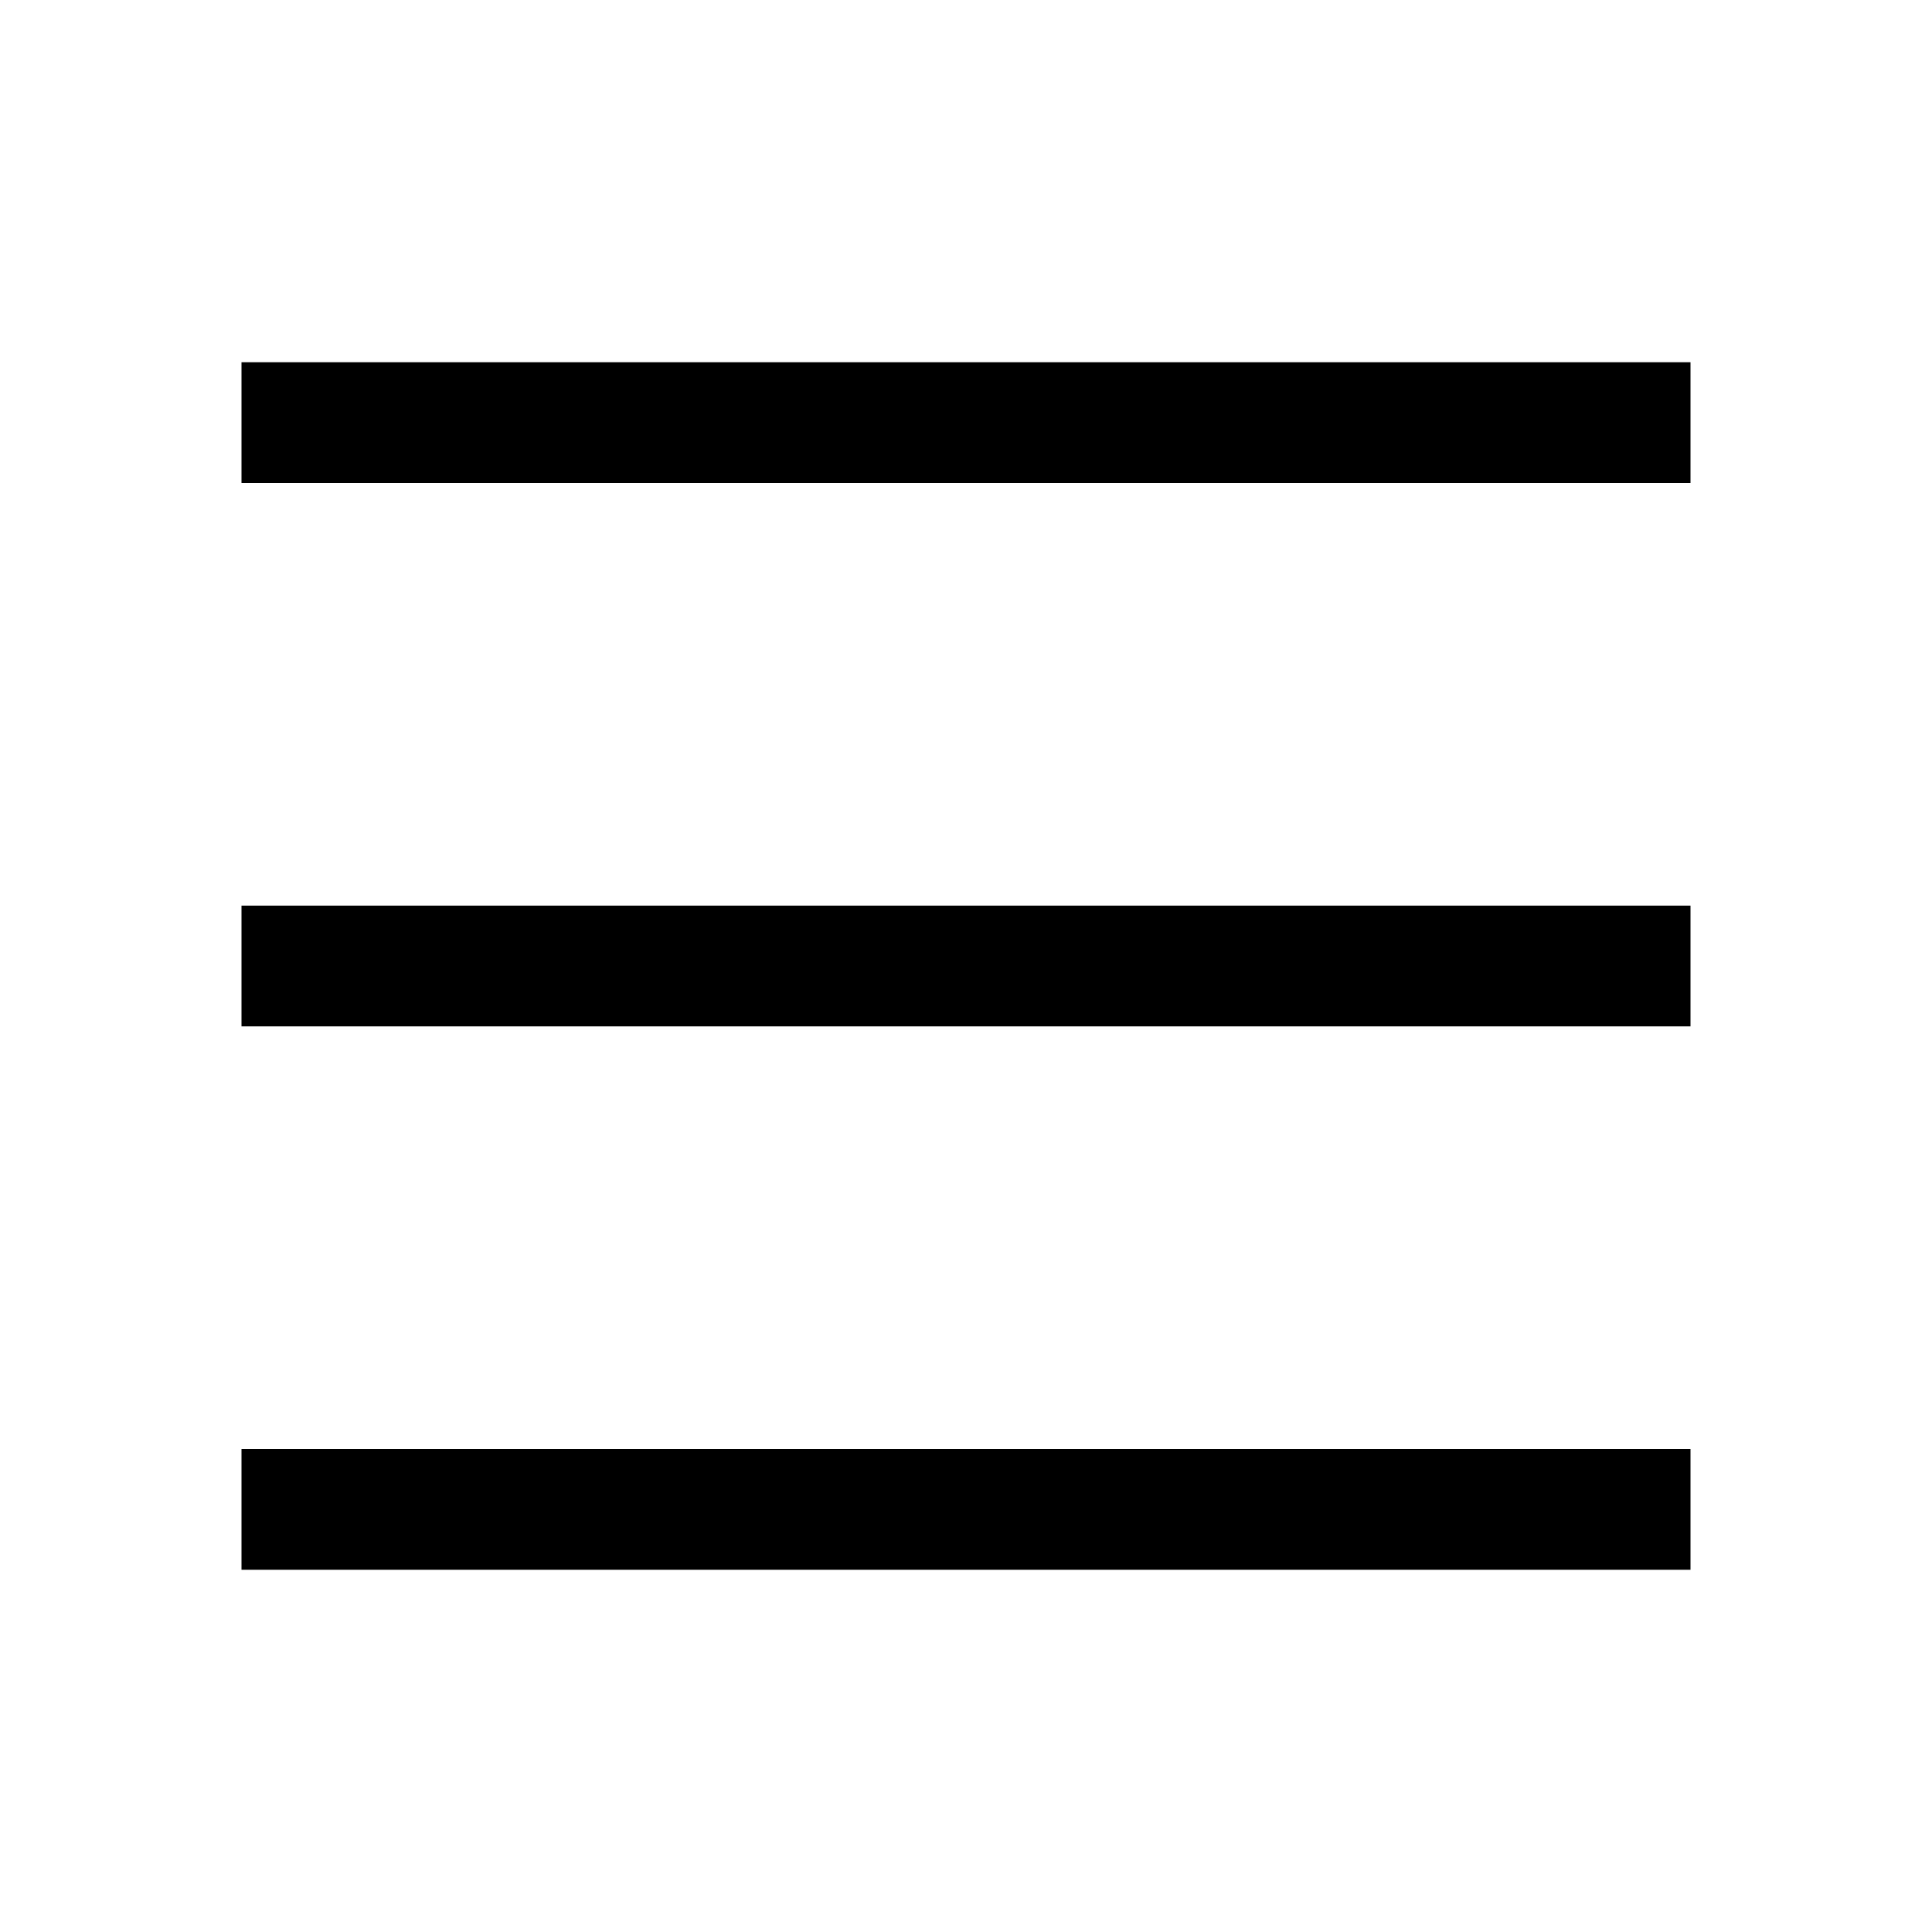
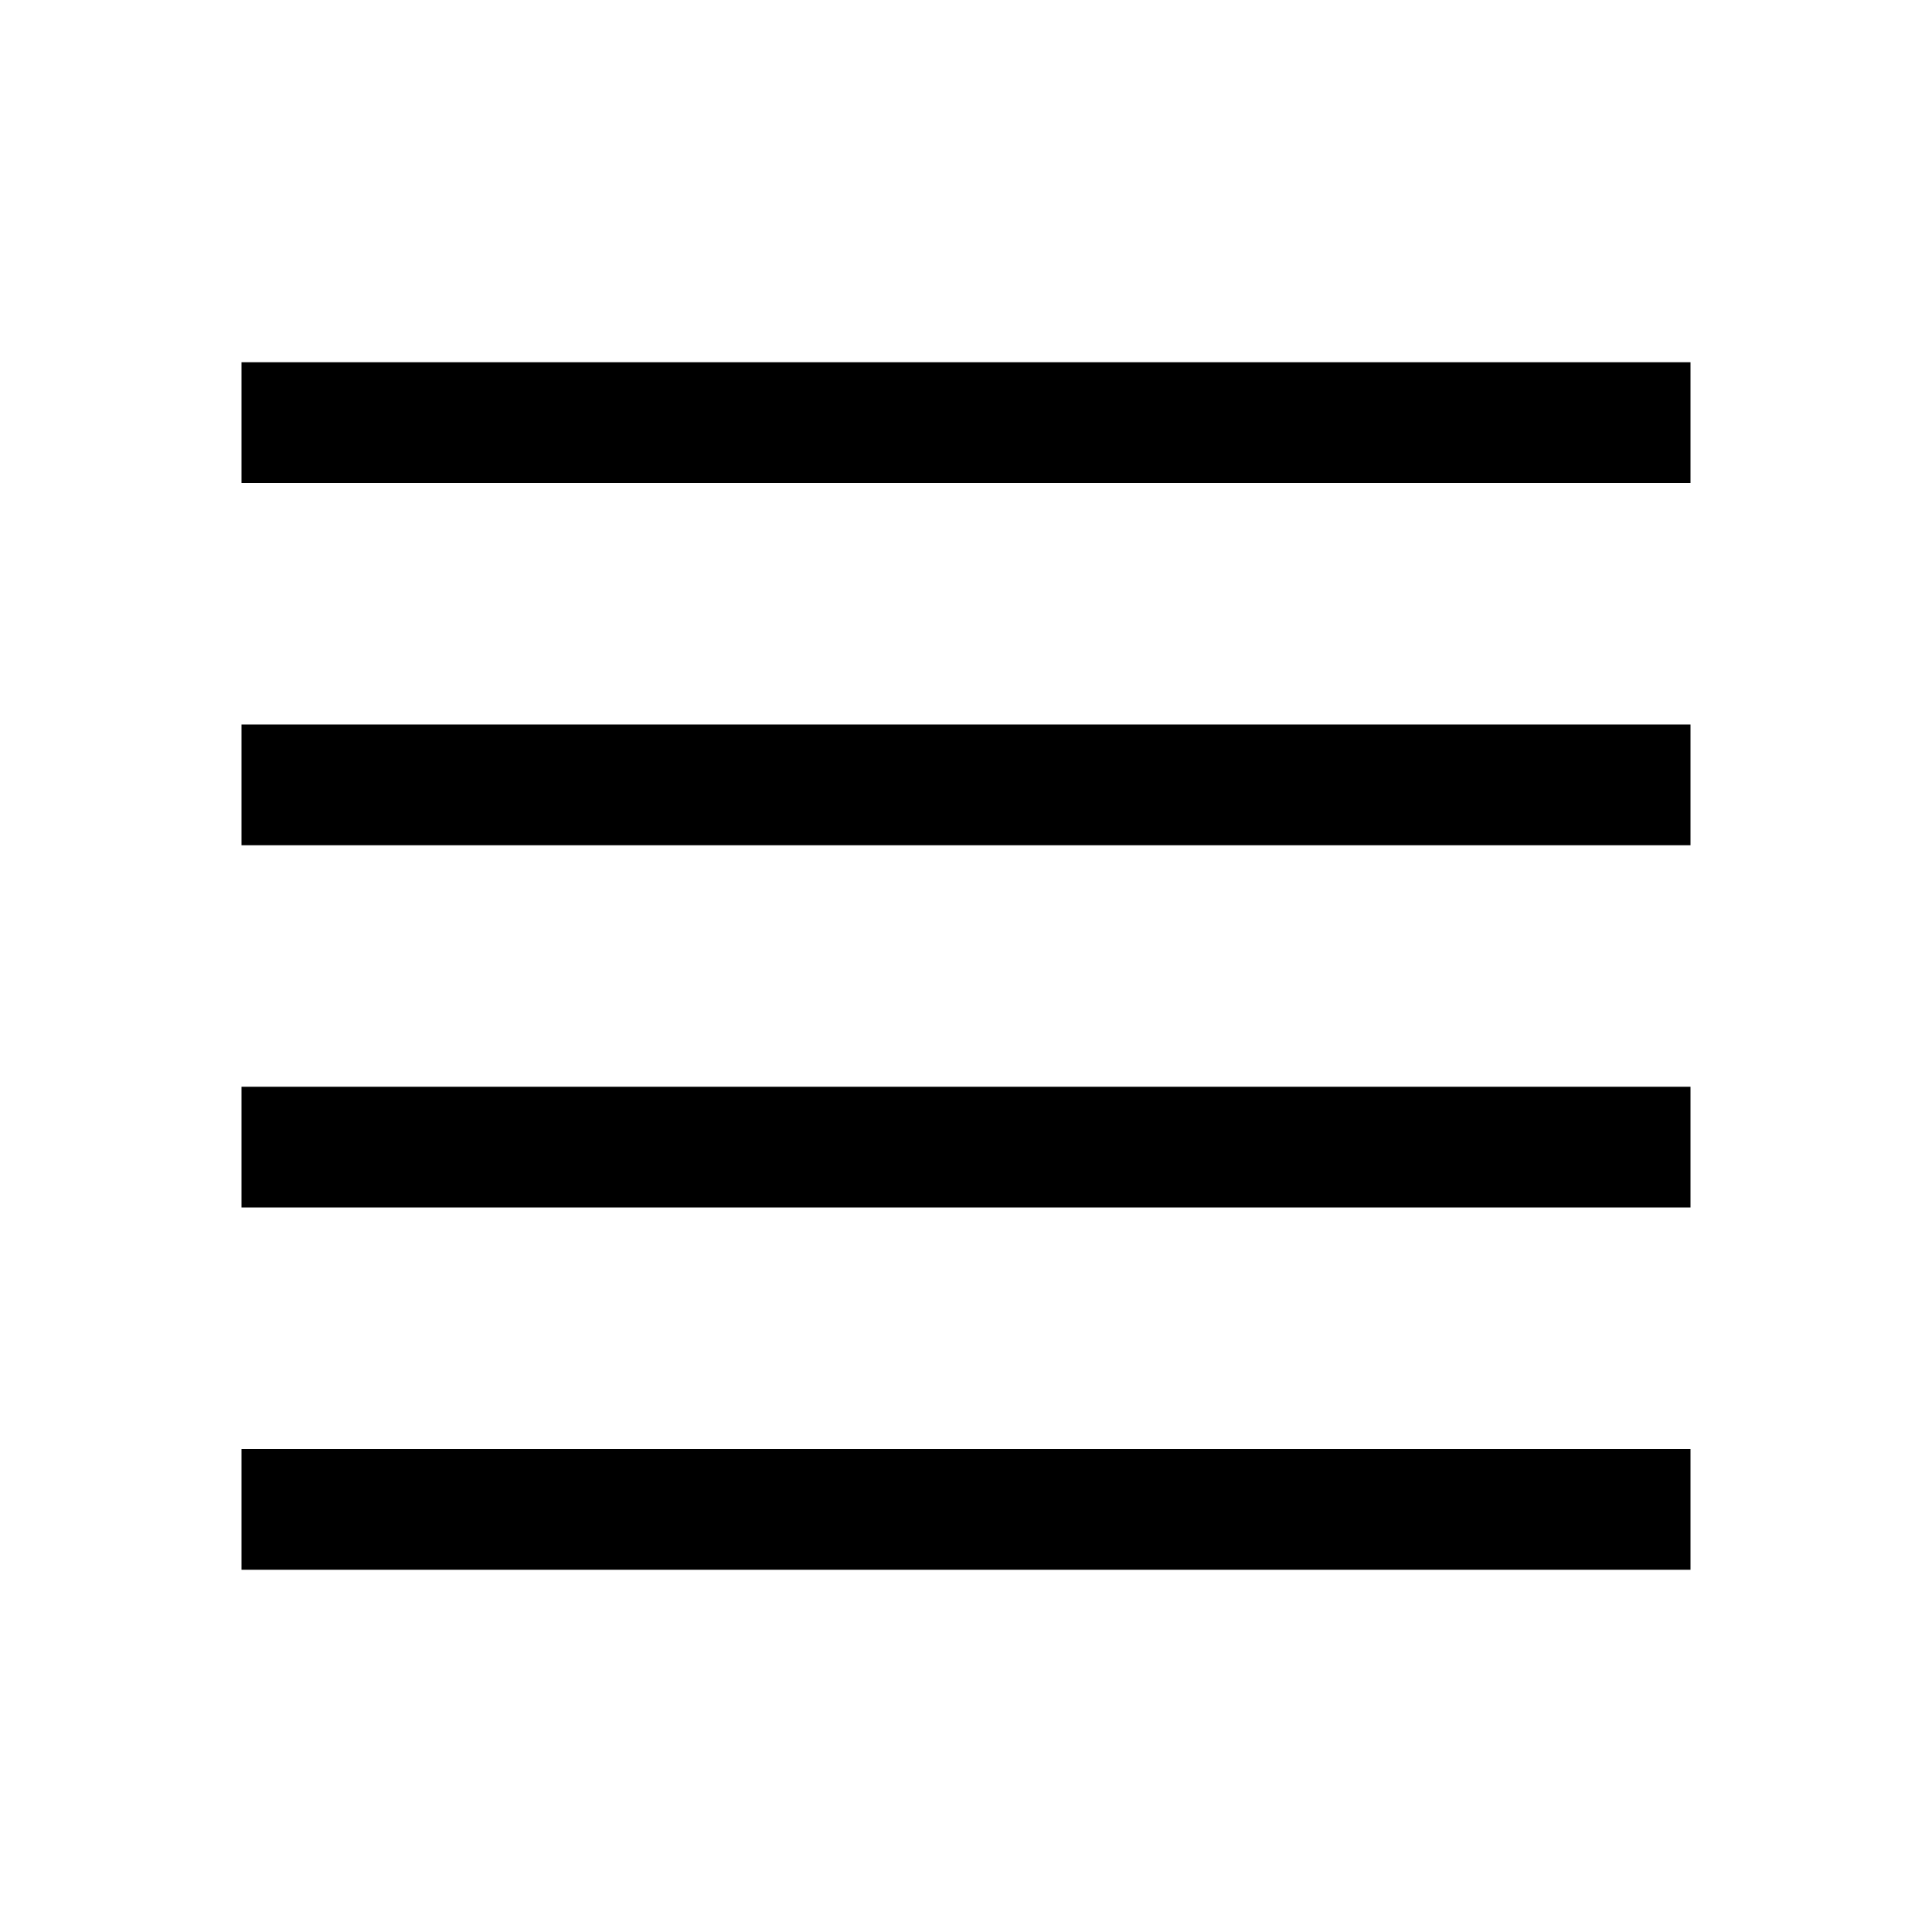
- <svg xmlns="http://www.w3.org/2000/svg" id="icon" viewBox="0 0 32 32">
-   <defs>
-     <style>.cls-1{fill:none;}</style>
-   </defs>
+ <svg xmlns="http://www.w3.org/2000/svg" version="1.1" id="icon" x="0px" y="0px" width="32px" height="32px" viewBox="0 0 32 32" style="enable-background:new 0 0 32 32;" xml:space="preserve">
+   <rect x="4" y="24" width="24" height="2" />
+   <rect x="4" y="12" width="24" height="2" />
+   <rect x="4" y="18" width="24" height="2" />
  <rect x="4" y="6" width="24" height="2" />
-   <rect x="4" y="24" width="24" height="2" />
-   <rect x="4" y="15" width="24" height="2" />
-   <rect id="_Transparent_Rectangle_" data-name="&lt;Transparent Rectangle&gt;" class="cls-1" width="32" height="32" />
</svg>
